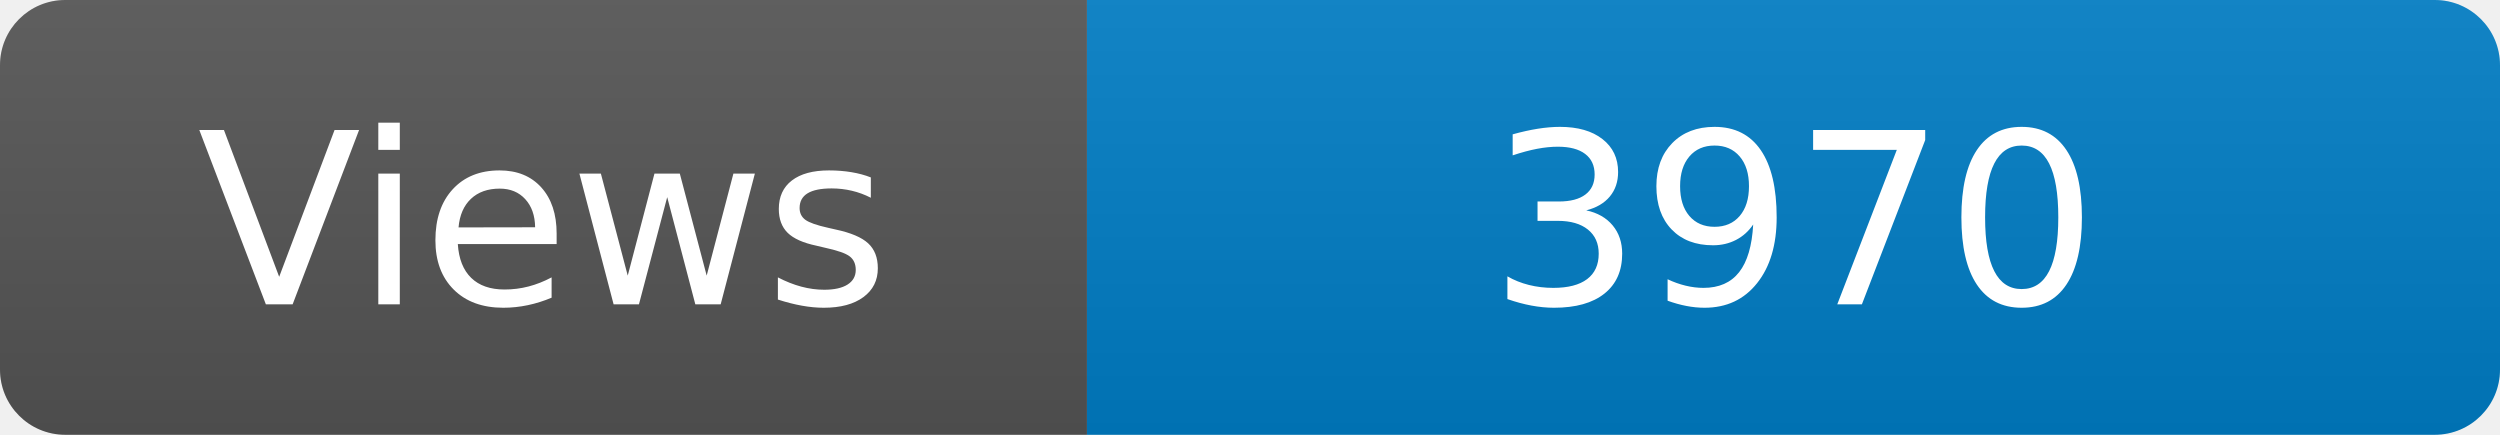
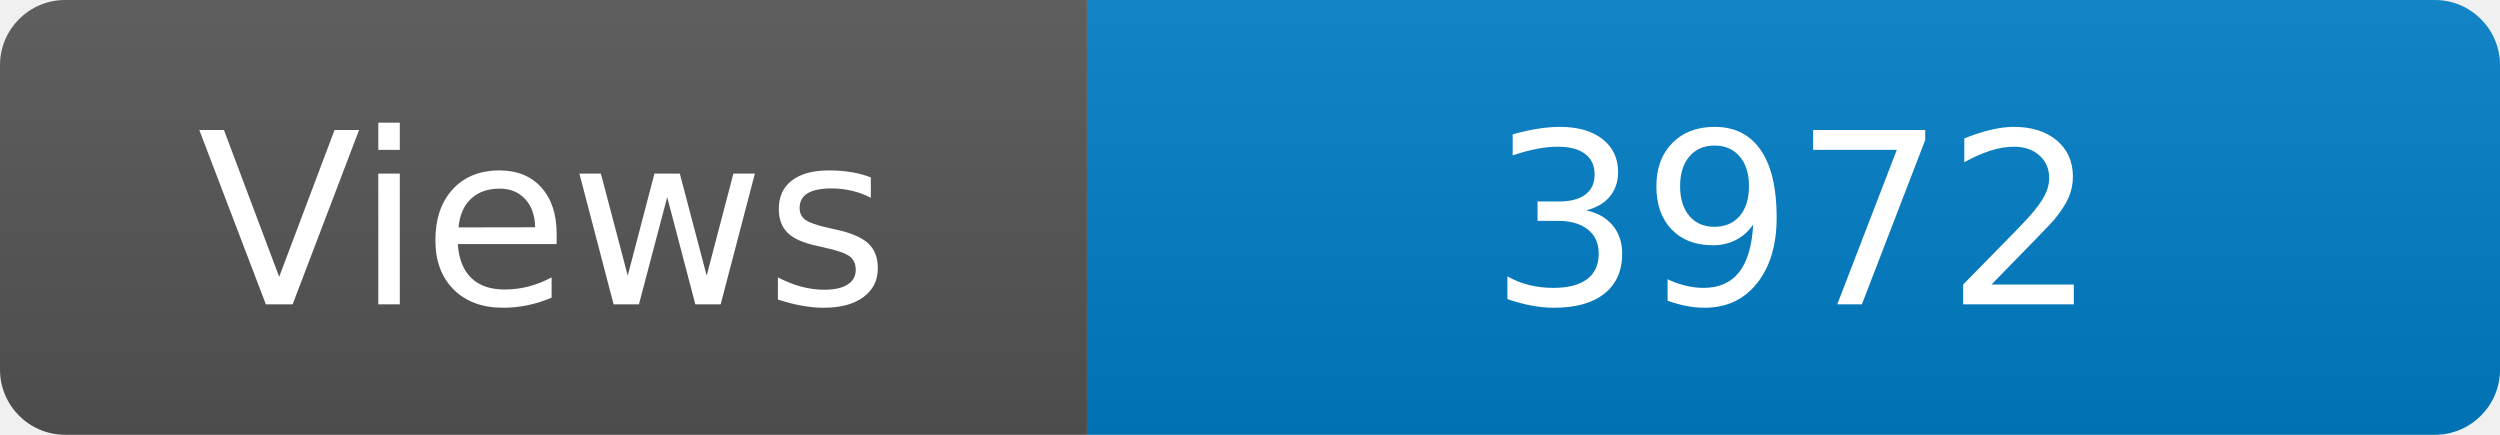
<svg xmlns="http://www.w3.org/2000/svg" width="115" height="20" role="img" aria-label="Maintained?: yes">
  <linearGradient id="s" x2="0" y2="100%">
    <stop offset="0" stop-color="#bbb" stop-opacity=".1" />
    <stop offset="1" stop-opacity=".1" />
  </linearGradient>
  <clipPath id="r">
    <rect width="115" height="20" rx="3" fill="#fff" />
  </clipPath>
  <g clip-path="url(#r)">
    <rect width="50" height="20" fill="#555" />
    <rect x="50" width="160" height="20" fill="#007ec6" />
    <rect width="115" height="20" fill="url(#s)" />
  </g>
  <g fill="#fff" text-anchor="middle" font-family="Verdana,Geneva,DejaVu Sans,sans-serif" font-size="110">
    <text x="250" y="140" transform="scale(.1)" fill="#fff">Views</text>
-     <text x="825" y="140" transform="scale(.1)" fill="#fff">3970</text>
+     <text x="825" y="140" transform="scale(.1)" fill="#fff">3972</text>
  </g>
</svg>
